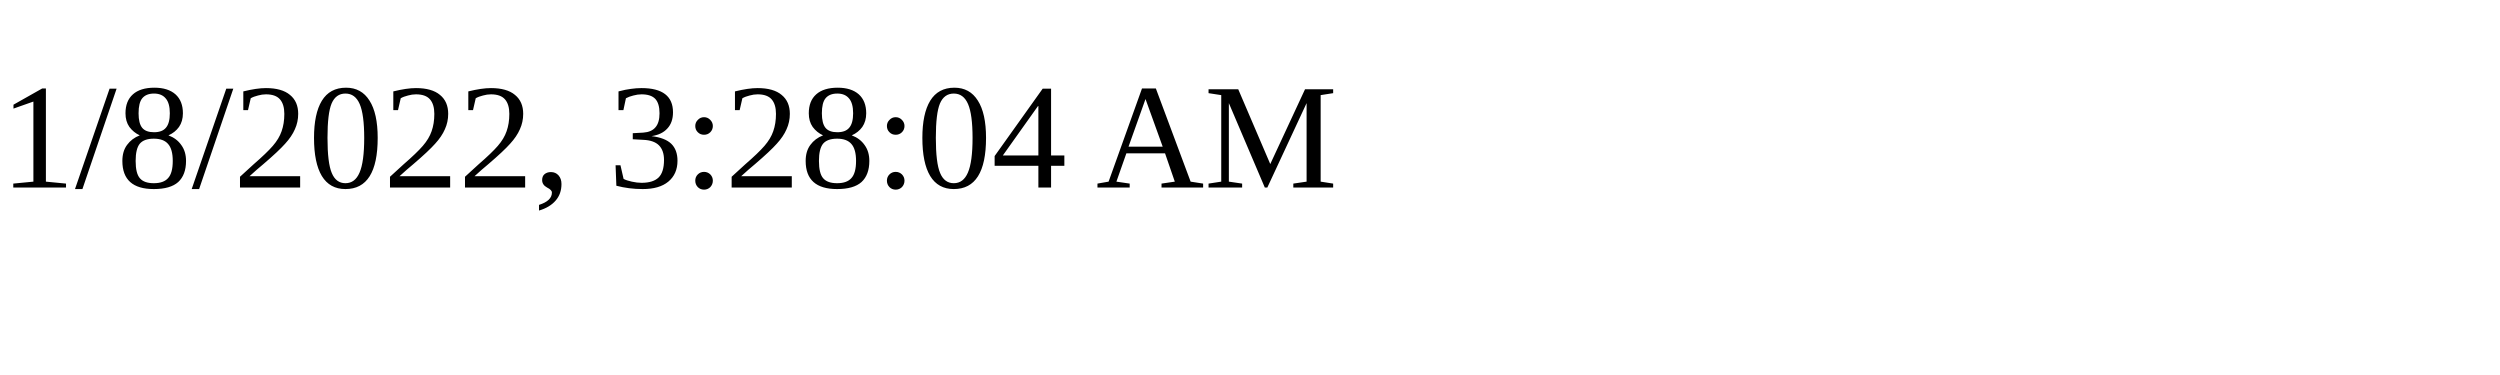
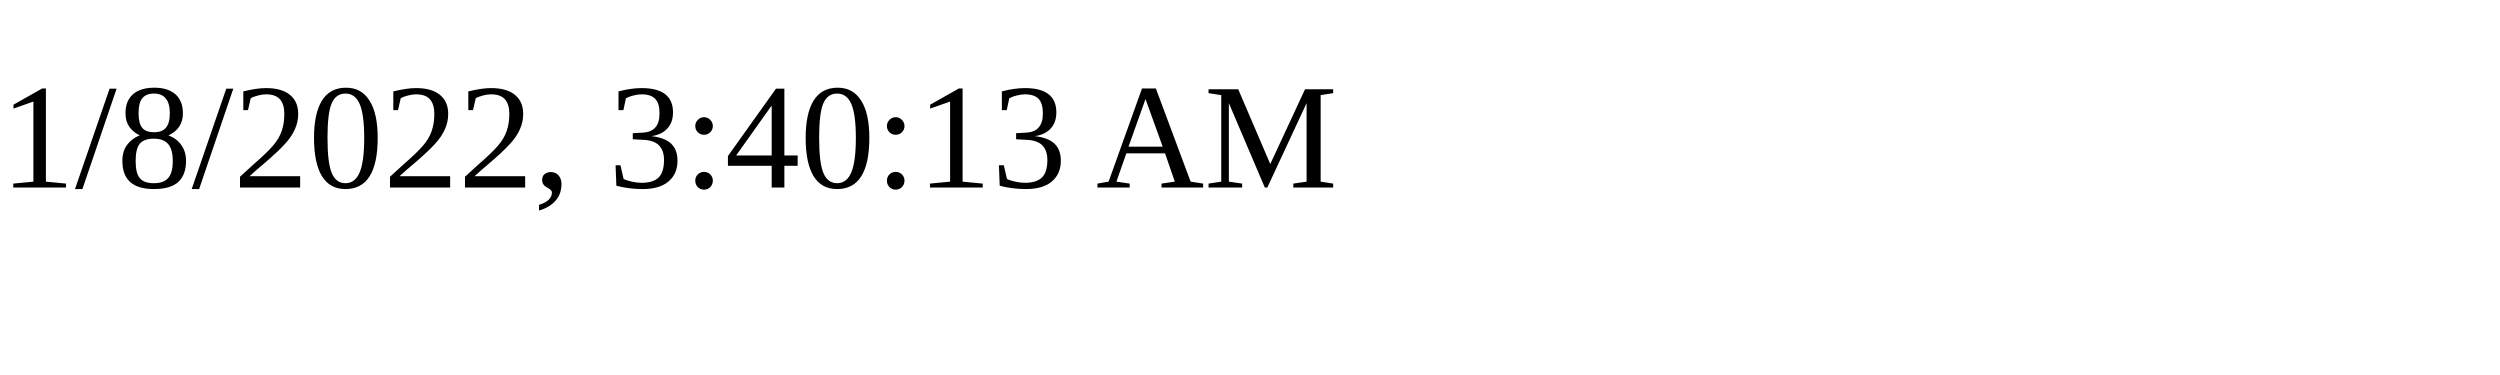
<svg xmlns="http://www.w3.org/2000/svg" height="30" width="200">
-   <text x="0" y="15">1/8/2022, 3:28:04 AM</text>
+   <text x="0" y="15">1/8/2022, 3:40:13 AM</text>
</svg>
